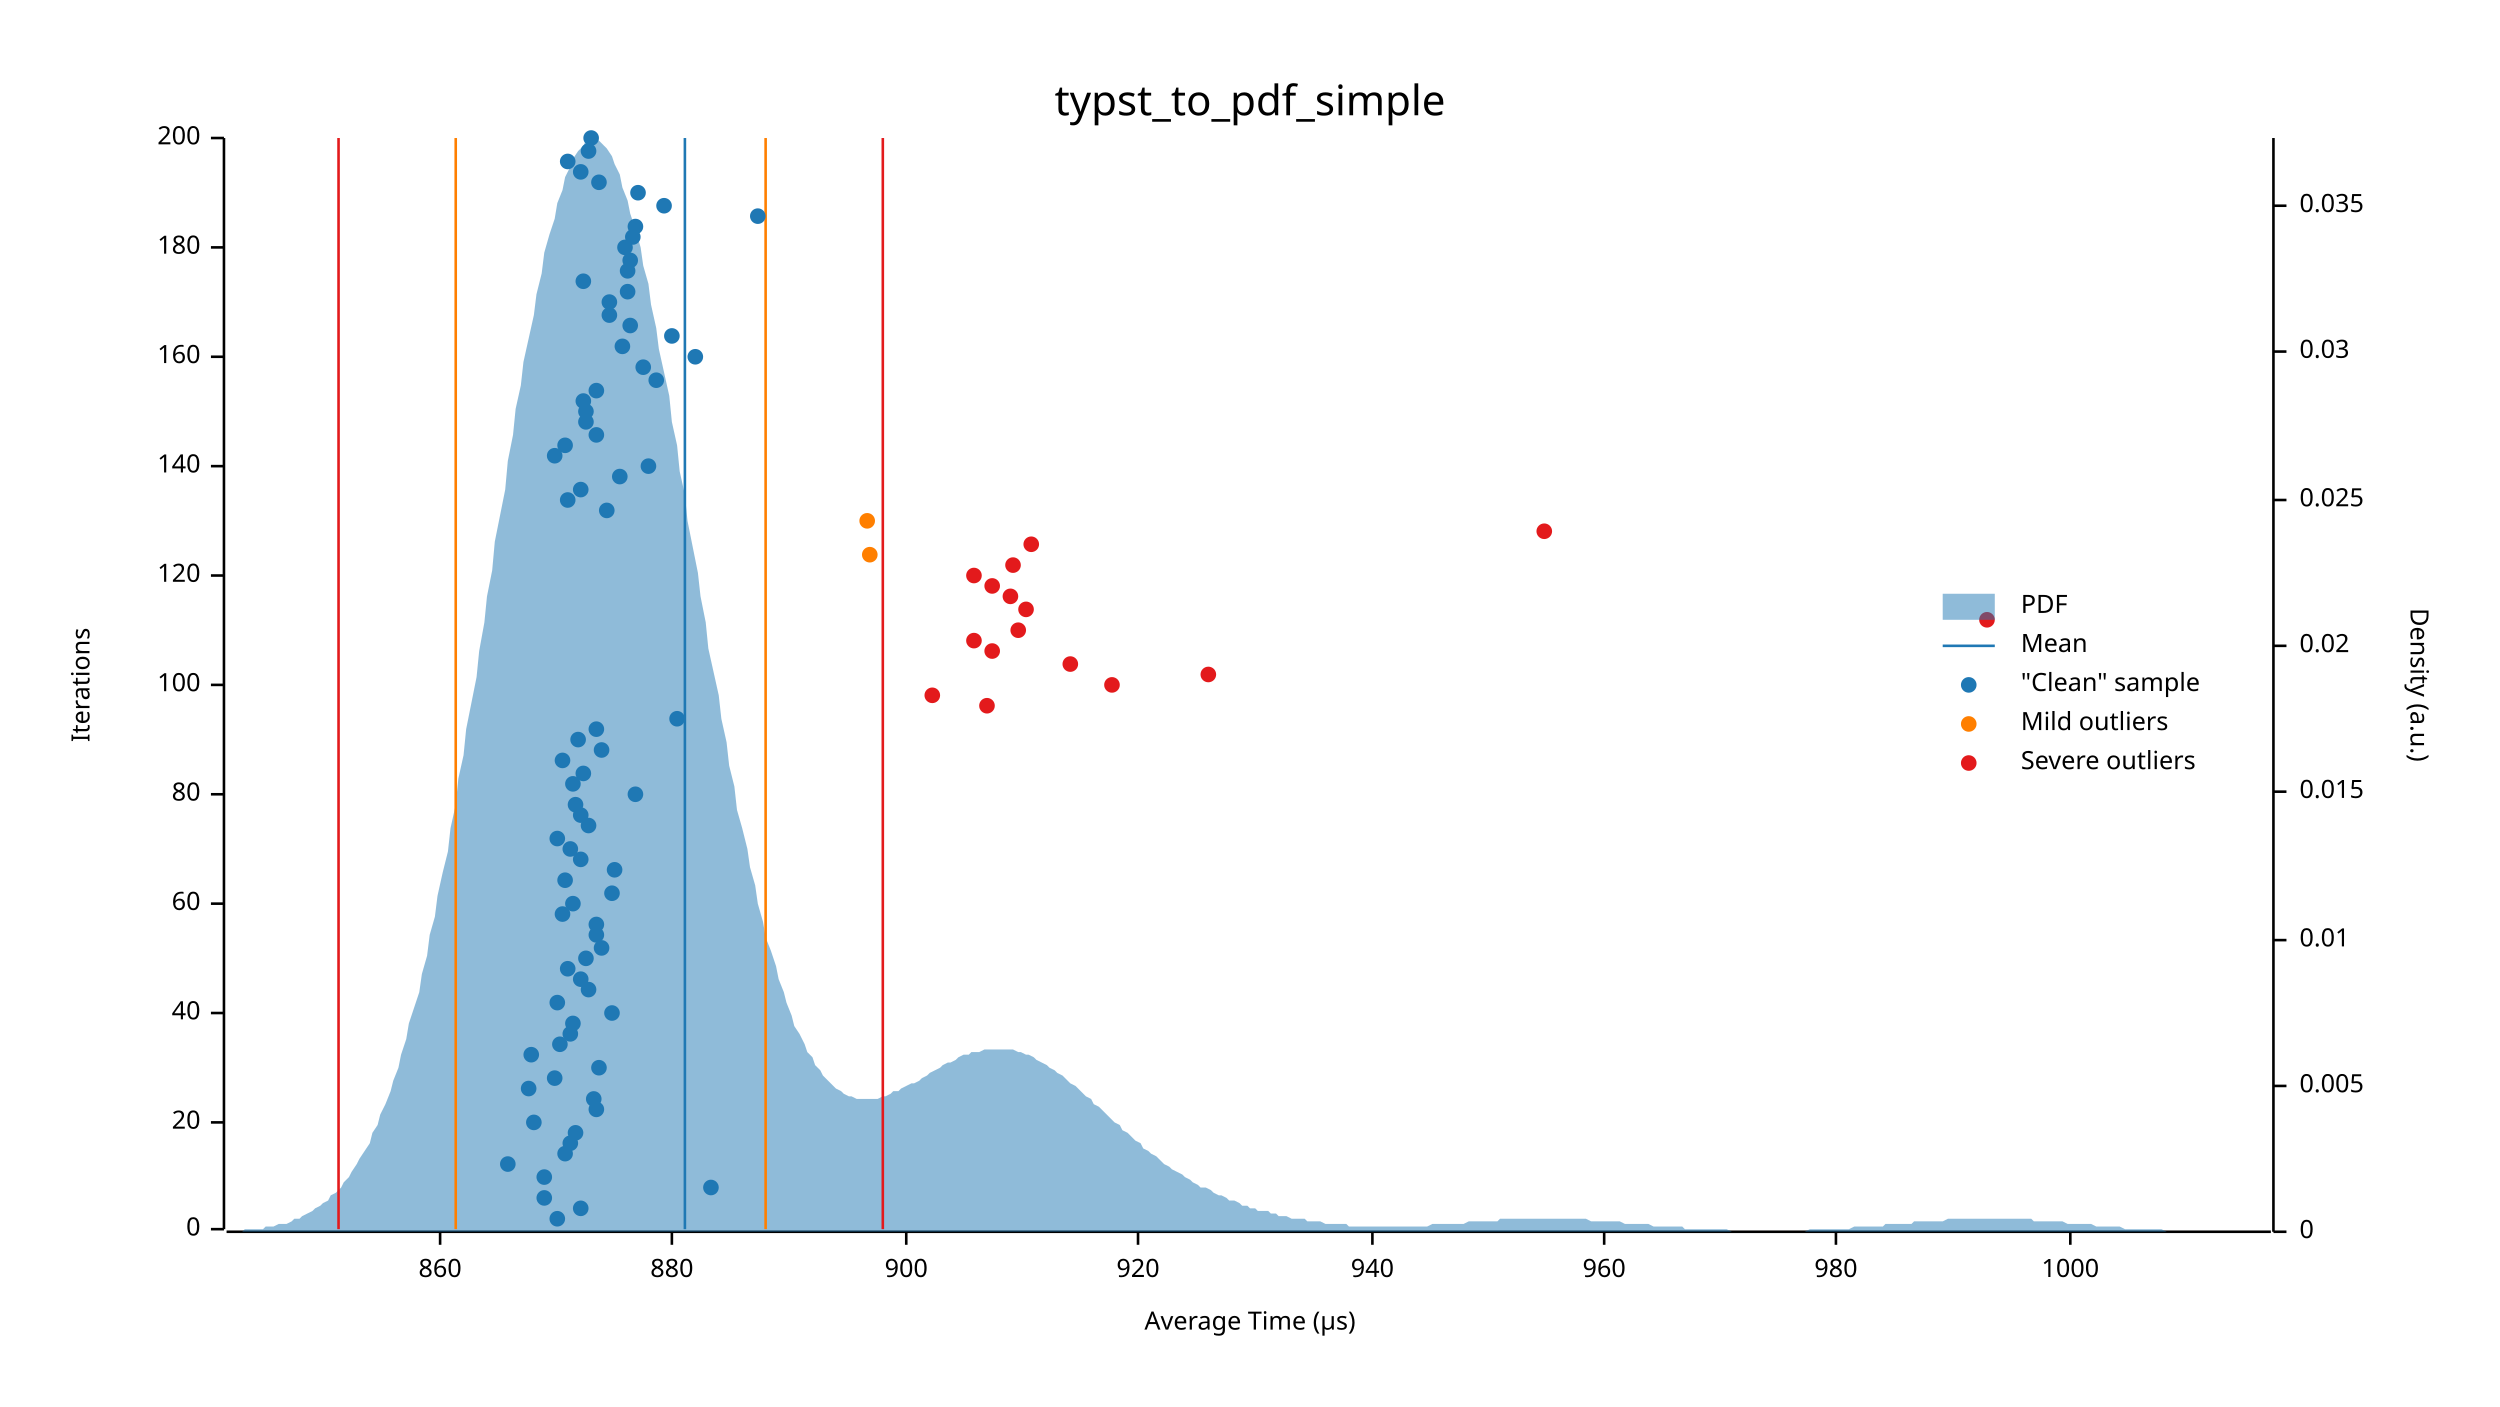
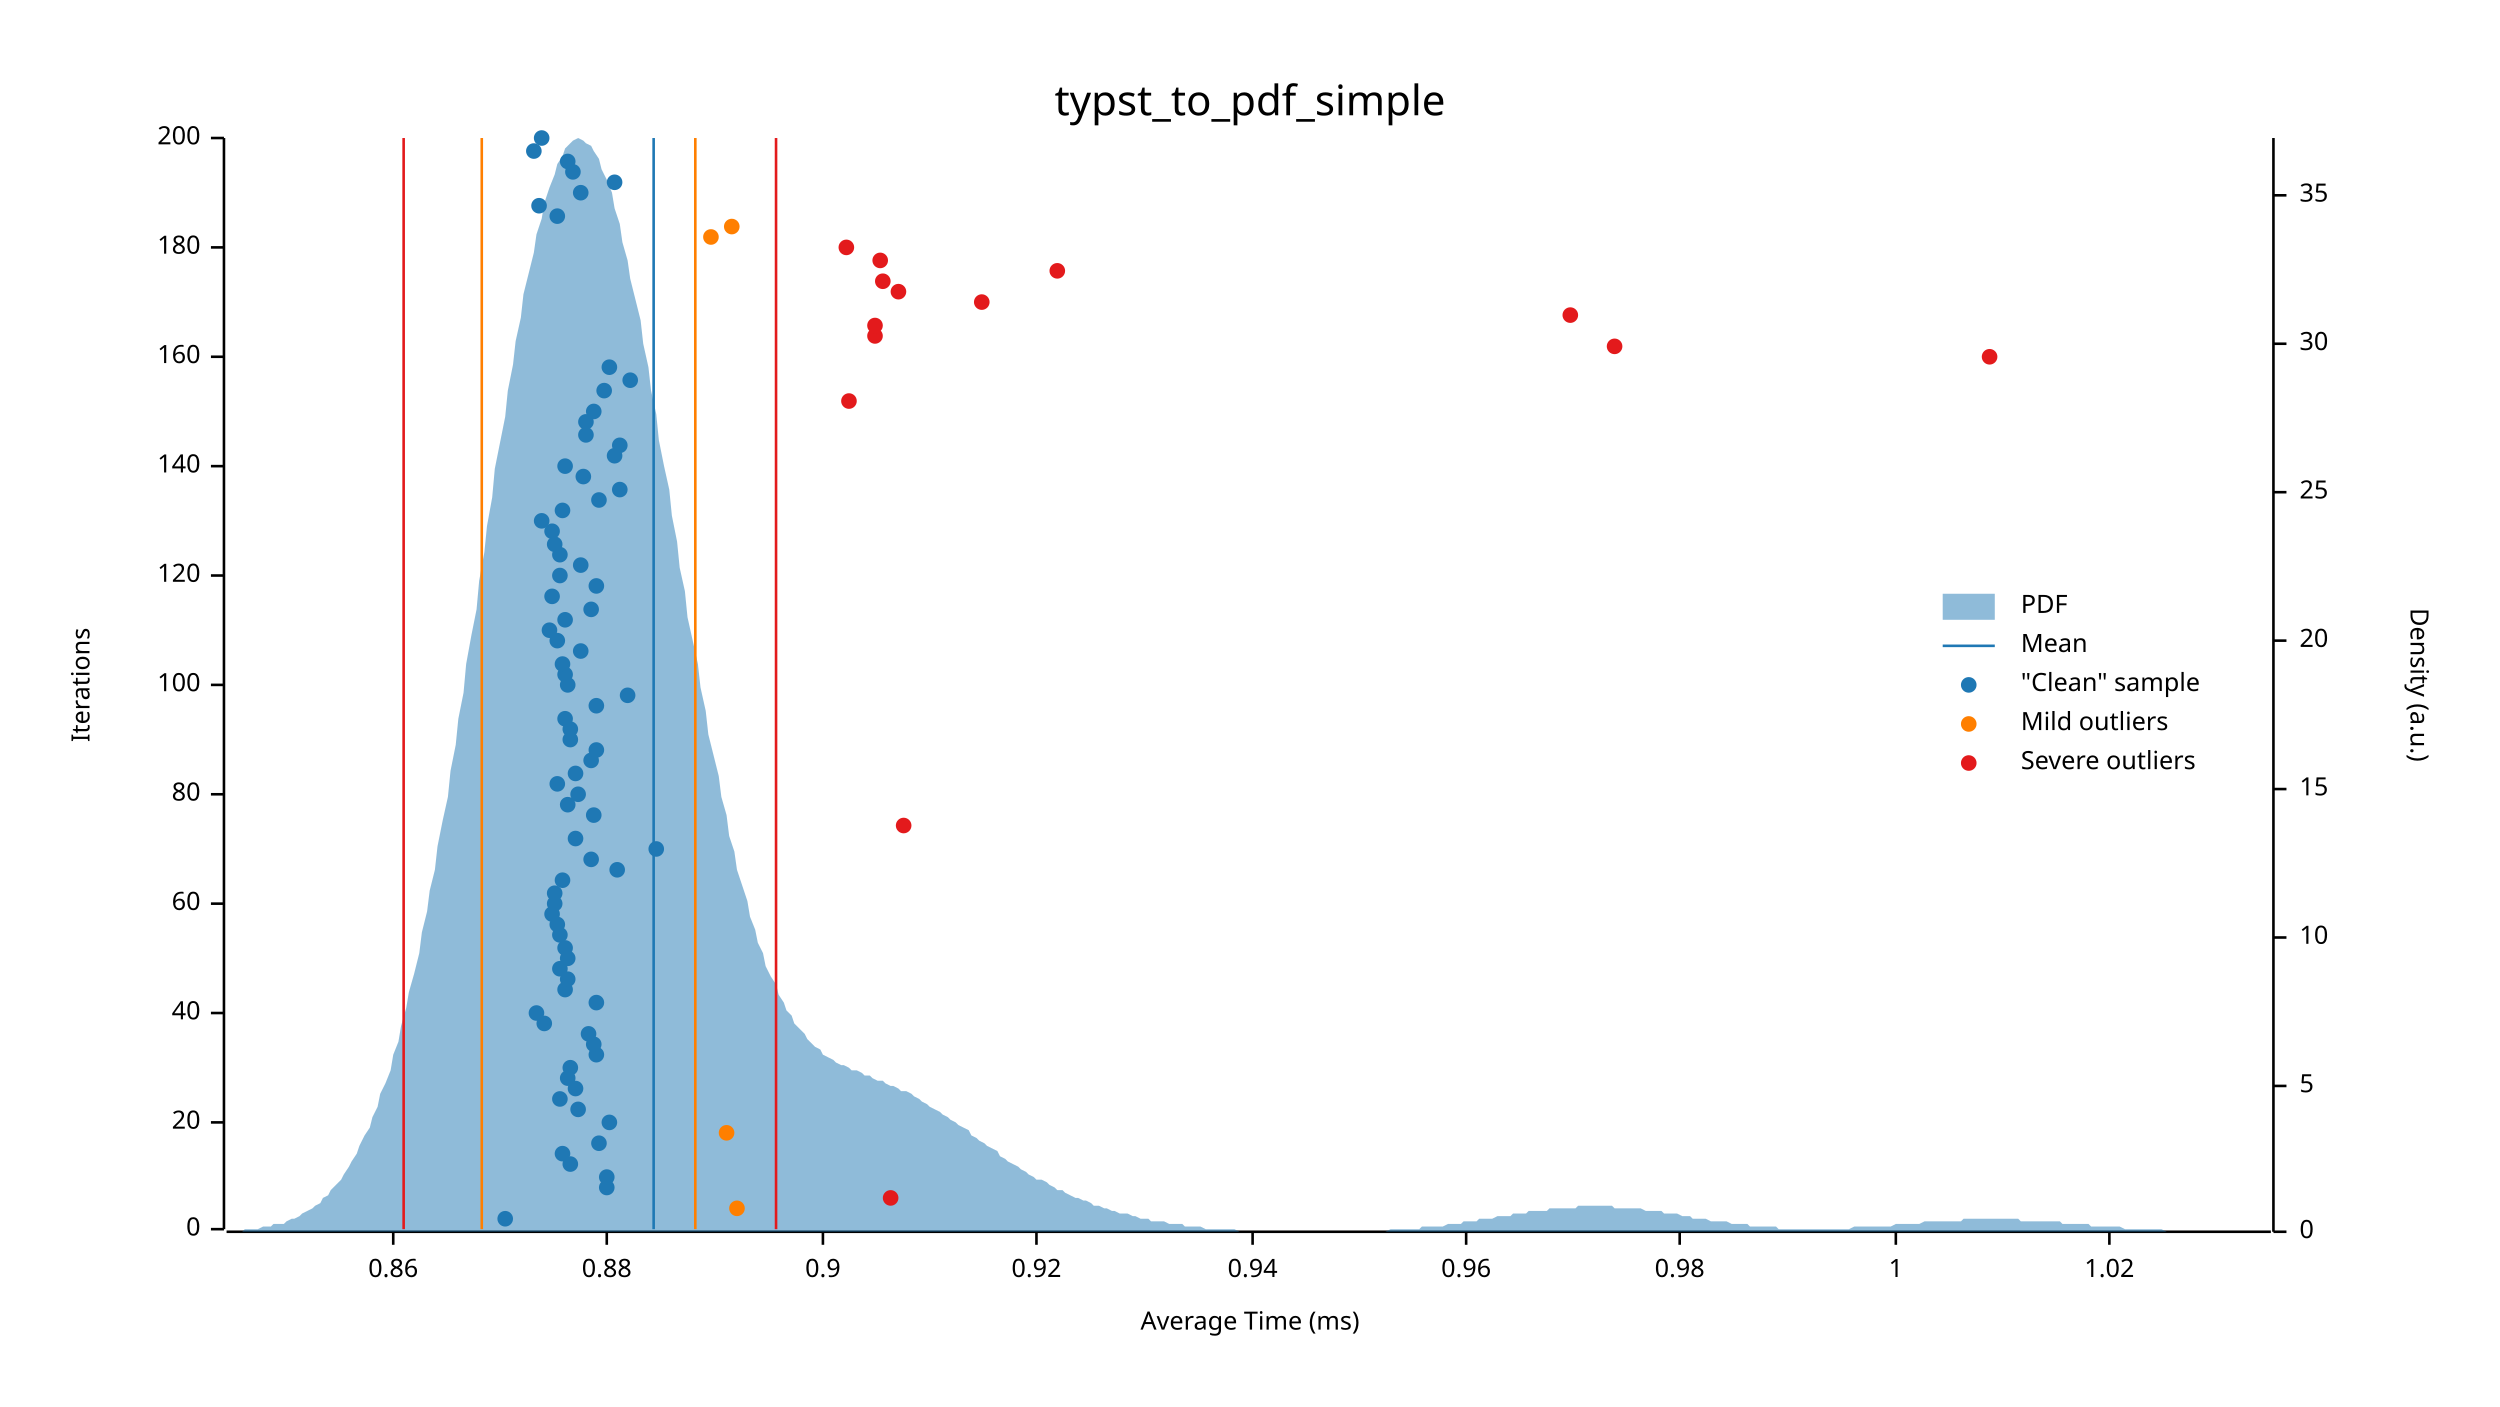
<svg xmlns="http://www.w3.org/2000/svg" width="960" height="540" viewBox="0 0 960 540">
  <text x="480" y="32" dy="0.76em" text-anchor="middle" font-family="sans-serif" font-size="16.129" opacity="1" fill="#000000">
typst_to_pdf_simple
</text>
  <text x="27" y="263" dy="0.76em" text-anchor="middle" font-family="sans-serif" font-size="9.677" opacity="1" fill="#000000" transform="rotate(270, 27, 263)">
Iterations
</text>
  <text x="480" y="513" dy="-0.5ex" text-anchor="middle" font-family="sans-serif" font-size="9.677" opacity="1" fill="#000000">
- Average Time (µs)
+ Average Time (ms)
</text>
  <polyline fill="none" opacity="1" stroke="#000000" stroke-width="1" points="86,53 86,472 " />
  <text x="77" y="472" dy="0.5ex" text-anchor="end" font-family="sans-serif" font-size="9.677" opacity="1" fill="#000000">
0
</text>
  <polyline fill="none" opacity="1" stroke="#000000" stroke-width="1" points="81,472 86,472 " />
  <text x="77" y="431" dy="0.5ex" text-anchor="end" font-family="sans-serif" font-size="9.677" opacity="1" fill="#000000">
20
</text>
  <polyline fill="none" opacity="1" stroke="#000000" stroke-width="1" points="81,431 86,431 " />
  <text x="77" y="389" dy="0.5ex" text-anchor="end" font-family="sans-serif" font-size="9.677" opacity="1" fill="#000000">
40
</text>
  <polyline fill="none" opacity="1" stroke="#000000" stroke-width="1" points="81,389 86,389 " />
  <text x="77" y="347" dy="0.5ex" text-anchor="end" font-family="sans-serif" font-size="9.677" opacity="1" fill="#000000">
60
</text>
  <polyline fill="none" opacity="1" stroke="#000000" stroke-width="1" points="81,347 86,347 " />
  <text x="77" y="305" dy="0.5ex" text-anchor="end" font-family="sans-serif" font-size="9.677" opacity="1" fill="#000000">
80
</text>
  <polyline fill="none" opacity="1" stroke="#000000" stroke-width="1" points="81,305 86,305 " />
  <text x="77" y="263" dy="0.5ex" text-anchor="end" font-family="sans-serif" font-size="9.677" opacity="1" fill="#000000">
100
</text>
  <polyline fill="none" opacity="1" stroke="#000000" stroke-width="1" points="81,263 86,263 " />
  <text x="77" y="221" dy="0.5ex" text-anchor="end" font-family="sans-serif" font-size="9.677" opacity="1" fill="#000000">
120
</text>
  <polyline fill="none" opacity="1" stroke="#000000" stroke-width="1" points="81,221 86,221 " />
  <text x="77" y="179" dy="0.5ex" text-anchor="end" font-family="sans-serif" font-size="9.677" opacity="1" fill="#000000">
140
</text>
  <polyline fill="none" opacity="1" stroke="#000000" stroke-width="1" points="81,179 86,179 " />
  <text x="77" y="137" dy="0.5ex" text-anchor="end" font-family="sans-serif" font-size="9.677" opacity="1" fill="#000000">
160
</text>
  <polyline fill="none" opacity="1" stroke="#000000" stroke-width="1" points="81,137 86,137 " />
  <text x="77" y="95" dy="0.5ex" text-anchor="end" font-family="sans-serif" font-size="9.677" opacity="1" fill="#000000">
180
</text>
  <polyline fill="none" opacity="1" stroke="#000000" stroke-width="1" points="81,95 86,95 " />
  <text x="77" y="53" dy="0.5ex" text-anchor="end" font-family="sans-serif" font-size="9.677" opacity="1" fill="#000000">
200
</text>
  <polyline fill="none" opacity="1" stroke="#000000" stroke-width="1" points="81,53 86,53 " />
  <polyline fill="none" opacity="1" stroke="#000000" stroke-width="1" points="87,473 872,473 " />
-   <text x="169" y="483" dy="0.76em" text-anchor="middle" font-family="sans-serif" font-size="9.677" opacity="1" fill="#000000">
- 860
- </text>
-   <polyline fill="none" opacity="1" stroke="#000000" stroke-width="1" points="169,473 169,478 " />
-   <text x="258" y="483" dy="0.76em" text-anchor="middle" font-family="sans-serif" font-size="9.677" opacity="1" fill="#000000">
- 880
- </text>
-   <polyline fill="none" opacity="1" stroke="#000000" stroke-width="1" points="258,473 258,478 " />
-   <text x="348" y="483" dy="0.76em" text-anchor="middle" font-family="sans-serif" font-size="9.677" opacity="1" fill="#000000">
- 900
- </text>
-   <polyline fill="none" opacity="1" stroke="#000000" stroke-width="1" points="348,473 348,478 " />
-   <text x="437" y="483" dy="0.76em" text-anchor="middle" font-family="sans-serif" font-size="9.677" opacity="1" fill="#000000">
- 920
- </text>
-   <polyline fill="none" opacity="1" stroke="#000000" stroke-width="1" points="437,473 437,478 " />
-   <text x="527" y="483" dy="0.76em" text-anchor="middle" font-family="sans-serif" font-size="9.677" opacity="1" fill="#000000">
- 940
- </text>
-   <polyline fill="none" opacity="1" stroke="#000000" stroke-width="1" points="527,473 527,478 " />
-   <text x="616" y="483" dy="0.76em" text-anchor="middle" font-family="sans-serif" font-size="9.677" opacity="1" fill="#000000">
- 960
- </text>
-   <polyline fill="none" opacity="1" stroke="#000000" stroke-width="1" points="616,473 616,478 " />
-   <text x="705" y="483" dy="0.76em" text-anchor="middle" font-family="sans-serif" font-size="9.677" opacity="1" fill="#000000">
- 980
- </text>
-   <polyline fill="none" opacity="1" stroke="#000000" stroke-width="1" points="705,473 705,478 " />
-   <text x="795" y="483" dy="0.76em" text-anchor="middle" font-family="sans-serif" font-size="9.677" opacity="1" fill="#000000">
- 1000
- </text>
-   <polyline fill="none" opacity="1" stroke="#000000" stroke-width="1" points="795,473 795,478 " />
+   <text x="151" y="483" dy="0.76em" text-anchor="middle" font-family="sans-serif" font-size="9.677" opacity="1" fill="#000000">
+ 0.86
+ </text>
+   <polyline fill="none" opacity="1" stroke="#000000" stroke-width="1" points="151,473 151,478 " />
+   <text x="233" y="483" dy="0.76em" text-anchor="middle" font-family="sans-serif" font-size="9.677" opacity="1" fill="#000000">
+ 0.88
+ </text>
+   <polyline fill="none" opacity="1" stroke="#000000" stroke-width="1" points="233,473 233,478 " />
+   <text x="316" y="483" dy="0.76em" text-anchor="middle" font-family="sans-serif" font-size="9.677" opacity="1" fill="#000000">
+ 0.9
+ </text>
+   <polyline fill="none" opacity="1" stroke="#000000" stroke-width="1" points="316,473 316,478 " />
+   <text x="398" y="483" dy="0.76em" text-anchor="middle" font-family="sans-serif" font-size="9.677" opacity="1" fill="#000000">
+ 0.92
+ </text>
+   <polyline fill="none" opacity="1" stroke="#000000" stroke-width="1" points="398,473 398,478 " />
+   <text x="481" y="483" dy="0.76em" text-anchor="middle" font-family="sans-serif" font-size="9.677" opacity="1" fill="#000000">
+ 0.94
+ </text>
+   <polyline fill="none" opacity="1" stroke="#000000" stroke-width="1" points="481,473 481,478 " />
+   <text x="563" y="483" dy="0.76em" text-anchor="middle" font-family="sans-serif" font-size="9.677" opacity="1" fill="#000000">
+ 0.96
+ </text>
+   <polyline fill="none" opacity="1" stroke="#000000" stroke-width="1" points="563,473 563,478 " />
+   <text x="645" y="483" dy="0.76em" text-anchor="middle" font-family="sans-serif" font-size="9.677" opacity="1" fill="#000000">
+ 0.98
+ </text>
+   <polyline fill="none" opacity="1" stroke="#000000" stroke-width="1" points="645,473 645,478 " />
+   <text x="728" y="483" dy="0.76em" text-anchor="middle" font-family="sans-serif" font-size="9.677" opacity="1" fill="#000000">
+ 1
+ </text>
+   <polyline fill="none" opacity="1" stroke="#000000" stroke-width="1" points="728,473 728,478 " />
+   <text x="810" y="483" dy="0.76em" text-anchor="middle" font-family="sans-serif" font-size="9.677" opacity="1" fill="#000000">
+ 1.02
+ </text>
+   <polyline fill="none" opacity="1" stroke="#000000" stroke-width="1" points="810,473 810,478 " />
  <text x="933" y="263" dy="0.76em" text-anchor="middle" font-family="sans-serif" font-size="9.677" opacity="1" fill="#000000" transform="rotate(90, 933, 263)">
Density (a.u.)
</text>
  <polyline fill="none" opacity="1" stroke="#000000" stroke-width="1" points="873,53 873,473 " />
  <text x="883" y="473" dy="0.5ex" text-anchor="start" font-family="sans-serif" font-size="9.677" opacity="1" fill="#000000">
0
</text>
  <polyline fill="none" opacity="1" stroke="#000000" stroke-width="1" points="873,473 878,473 " />
  <text x="883" y="417" dy="0.5ex" text-anchor="start" font-family="sans-serif" font-size="9.677" opacity="1" fill="#000000">
- 0.005
+ 5
</text>
  <polyline fill="none" opacity="1" stroke="#000000" stroke-width="1" points="873,417 878,417 " />
-   <text x="883" y="361" dy="0.5ex" text-anchor="start" font-family="sans-serif" font-size="9.677" opacity="1" fill="#000000">
- 0.01
- </text>
-   <polyline fill="none" opacity="1" stroke="#000000" stroke-width="1" points="873,361 878,361 " />
-   <text x="883" y="304" dy="0.5ex" text-anchor="start" font-family="sans-serif" font-size="9.677" opacity="1" fill="#000000">
- 0.015
- </text>
-   <polyline fill="none" opacity="1" stroke="#000000" stroke-width="1" points="873,304 878,304 " />
-   <text x="883" y="248" dy="0.5ex" text-anchor="start" font-family="sans-serif" font-size="9.677" opacity="1" fill="#000000">
- 0.02
- </text>
-   <polyline fill="none" opacity="1" stroke="#000000" stroke-width="1" points="873,248 878,248 " />
-   <text x="883" y="192" dy="0.5ex" text-anchor="start" font-family="sans-serif" font-size="9.677" opacity="1" fill="#000000">
- 0.025
- </text>
-   <polyline fill="none" opacity="1" stroke="#000000" stroke-width="1" points="873,192 878,192 " />
-   <text x="883" y="135" dy="0.5ex" text-anchor="start" font-family="sans-serif" font-size="9.677" opacity="1" fill="#000000">
- 0.03
- </text>
-   <polyline fill="none" opacity="1" stroke="#000000" stroke-width="1" points="873,135 878,135 " />
-   <text x="883" y="79" dy="0.5ex" text-anchor="start" font-family="sans-serif" font-size="9.677" opacity="1" fill="#000000">
- 0.035
- </text>
-   <polyline fill="none" opacity="1" stroke="#000000" stroke-width="1" points="873,79 878,79 " />
-   <polygon opacity="0.5" fill="#1F78B4" points="87,473 88,473 90,473 91,473 93,473 94,472 96,472 98,472 99,472 101,472 102,471 104,471 105,471 107,470 109,470 110,470 112,469 113,468 115,468 116,467 118,466 120,465 121,464 123,463 124,462 126,461 127,459 129,458 131,456 132,454 134,452 135,450 137,447 138,445 140,442 142,439 143,435 145,432 146,428 148,424 150,419 151,415 153,410 154,405 156,399 157,393 159,387 161,381 162,374 164,367 165,359 167,352 168,344 170,335 172,327 173,318 175,309 176,299 178,290 179,280 181,270 183,260 184,250 186,239 187,229 189,219 190,208 192,198 194,188 195,177 197,167 198,157 200,148 201,139 203,130 205,121 206,113 208,105 209,97 211,90 213,84 214,78 216,73 217,68 219,64 220,61 222,58 224,56 225,54 227,54 228,53 230,54 231,55 233,57 235,60 236,63 238,67 239,72 241,77 242,82 244,88 246,95 247,102 249,109 250,117 252,126 253,134 255,143 257,152 258,162 260,171 261,181 263,190 264,200 266,210 268,220 269,229 271,239 272,249 274,258 276,267 277,276 279,285 280,294 282,302 283,311 285,318 287,326 288,333 290,340 291,347 293,354 294,360 296,365 298,371 299,376 301,381 302,385 304,390 305,394 307,397 309,401 310,404 312,406 313,409 315,411 316,413 318,415 320,417 321,418 323,419 324,420 326,421 327,421 329,422 331,422 332,422 334,422 335,422 337,422 339,421 340,421 342,420 343,419 345,419 346,418 348,417 350,416 351,416 353,415 354,414 356,413 357,412 359,411 361,410 362,409 364,408 365,408 367,407 368,406 370,405 372,405 373,404 375,404 376,404 378,403 379,403 381,403 383,403 384,403 386,403 387,403 389,403 391,404 392,404 394,405 395,405 397,406 398,407 400,408 402,409 403,410 405,411 406,412 408,413 409,414 411,416 413,417 414,418 416,420 417,421 419,422 420,424 422,425 424,427 425,428 427,430 428,431 430,432 431,434 433,435 435,437 436,438 438,439 439,441 441,442 442,443 444,444 446,446 447,447 449,448 450,449 452,450 454,451 455,452 457,453 458,454 460,455 461,456 463,456 465,457 466,458 468,459 469,459 471,460 472,461 474,461 476,462 477,463 479,463 480,464 482,464 483,465 485,465 487,465 488,466 490,466 491,467 493,467 494,467 496,468 498,468 499,468 501,468 502,469 504,469 505,469 507,469 509,470 510,470 512,470 513,470 515,470 517,470 518,471 520,471 521,471 523,471 524,471 526,471 528,471 529,471 531,471 532,471 534,471 535,471 537,471 539,471 540,471 542,471 543,471 545,471 546,471 548,471 550,470 551,470 553,470 554,470 556,470 557,470 559,470 561,470 562,470 564,469 565,469 567,469 568,469 570,469 572,469 573,469 575,469 576,468 578,468 580,468 581,468 583,468 584,468 586,468 587,468 589,468 591,468 592,468 594,468 595,468 597,468 598,468 600,468 602,468 603,468 605,468 606,468 608,468 609,468 611,469 613,469 614,469 616,469 617,469 619,469 620,469 622,469 624,470 625,470 627,470 628,470 630,470 632,470 633,470 635,471 636,471 638,471 639,471 641,471 643,471 644,471 646,471 647,472 649,472 650,472 652,472 654,472 655,472 657,472 658,472 660,472 661,472 663,472 665,473 666,473 668,473 669,473 671,473 672,473 674,473 676,473 677,473 679,473 680,473 682,473 683,473 685,473 687,473 688,473 690,473 691,473 693,473 695,472 696,472 698,472 699,472 701,472 702,472 704,472 706,472 707,472 709,472 710,472 712,471 713,471 715,471 717,471 718,471 720,471 721,471 723,471 724,470 726,470 728,470 729,470 731,470 732,470 734,470 735,469 737,469 739,469 740,469 742,469 743,469 745,469 746,469 748,468 750,468 751,468 753,468 754,468 756,468 758,468 759,468 761,468 762,468 764,468 765,468 767,468 769,468 770,468 772,468 773,468 775,468 776,468 778,468 780,468 781,469 783,469 784,469 786,469 787,469 789,469 791,469 792,469 794,470 795,470 797,470 798,470 800,470 802,470 803,470 805,471 806,471 808,471 809,471 811,471 813,471 814,471 816,472 817,472 819,472 821,472 822,472 824,472 825,472 827,472 828,472 830,472 832,473 833,473 835,473 836,473 838,473 839,473 841,473 843,473 844,473 846,473 847,473 849,473 850,473 852,473 854,473 855,473 857,473 858,473 860,473 861,473 863,473 865,473 866,473 868,473 869,473 871,473 873,473 873,473 87,473 " />
-   <polyline fill="none" opacity="1" stroke="#1F78B4" stroke-width="1" points="263,472 263,53 " />
-   <polyline fill="none" opacity="1" stroke="#FF7F00" stroke-width="1" points="175,472 175,53 " />
-   <polyline fill="none" opacity="1" stroke="#FF7F00" stroke-width="1" points="294,472 294,53 " />
-   <polyline fill="none" opacity="1" stroke="#E31A1C" stroke-width="1" points="130,472 130,53 " />
-   <polyline fill="none" opacity="1" stroke="#E31A1C" stroke-width="1" points="339,472 339,53 " />
-   <circle cx="214" cy="468" r="3" opacity="1" fill="#1F78B4" stroke="none" stroke-width="1" />
-   <circle cx="223" cy="464" r="3" opacity="1" fill="#1F78B4" stroke="none" stroke-width="1" />
-   <circle cx="209" cy="460" r="3" opacity="1" fill="#1F78B4" stroke="none" stroke-width="1" />
-   <circle cx="273" cy="456" r="3" opacity="1" fill="#1F78B4" stroke="none" stroke-width="1" />
-   <circle cx="209" cy="452" r="3" opacity="1" fill="#1F78B4" stroke="none" stroke-width="1" />
-   <circle cx="195" cy="447" r="3" opacity="1" fill="#1F78B4" stroke="none" stroke-width="1" />
-   <circle cx="217" cy="443" r="3" opacity="1" fill="#1F78B4" stroke="none" stroke-width="1" />
-   <circle cx="219" cy="439" r="3" opacity="1" fill="#1F78B4" stroke="none" stroke-width="1" />
-   <circle cx="221" cy="435" r="3" opacity="1" fill="#1F78B4" stroke="none" stroke-width="1" />
-   <circle cx="205" cy="431" r="3" opacity="1" fill="#1F78B4" stroke="none" stroke-width="1" />
-   <circle cx="229" cy="426" r="3" opacity="1" fill="#1F78B4" stroke="none" stroke-width="1" />
-   <circle cx="228" cy="422" r="3" opacity="1" fill="#1F78B4" stroke="none" stroke-width="1" />
-   <circle cx="203" cy="418" r="3" opacity="1" fill="#1F78B4" stroke="none" stroke-width="1" />
-   <circle cx="213" cy="414" r="3" opacity="1" fill="#1F78B4" stroke="none" stroke-width="1" />
-   <circle cx="230" cy="410" r="3" opacity="1" fill="#1F78B4" stroke="none" stroke-width="1" />
-   <circle cx="204" cy="405" r="3" opacity="1" fill="#1F78B4" stroke="none" stroke-width="1" />
-   <circle cx="215" cy="401" r="3" opacity="1" fill="#1F78B4" stroke="none" stroke-width="1" />
-   <circle cx="219" cy="397" r="3" opacity="1" fill="#1F78B4" stroke="none" stroke-width="1" />
-   <circle cx="220" cy="393" r="3" opacity="1" fill="#1F78B4" stroke="none" stroke-width="1" />
-   <circle cx="235" cy="389" r="3" opacity="1" fill="#1F78B4" stroke="none" stroke-width="1" />
-   <circle cx="214" cy="385" r="3" opacity="1" fill="#1F78B4" stroke="none" stroke-width="1" />
-   <circle cx="226" cy="380" r="3" opacity="1" fill="#1F78B4" stroke="none" stroke-width="1" />
-   <circle cx="223" cy="376" r="3" opacity="1" fill="#1F78B4" stroke="none" stroke-width="1" />
-   <circle cx="218" cy="372" r="3" opacity="1" fill="#1F78B4" stroke="none" stroke-width="1" />
-   <circle cx="225" cy="368" r="3" opacity="1" fill="#1F78B4" stroke="none" stroke-width="1" />
-   <circle cx="231" cy="364" r="3" opacity="1" fill="#1F78B4" stroke="none" stroke-width="1" />
-   <circle cx="229" cy="359" r="3" opacity="1" fill="#1F78B4" stroke="none" stroke-width="1" />
-   <circle cx="229" cy="355" r="3" opacity="1" fill="#1F78B4" stroke="none" stroke-width="1" />
-   <circle cx="216" cy="351" r="3" opacity="1" fill="#1F78B4" stroke="none" stroke-width="1" />
-   <circle cx="220" cy="347" r="3" opacity="1" fill="#1F78B4" stroke="none" stroke-width="1" />
-   <circle cx="235" cy="343" r="3" opacity="1" fill="#1F78B4" stroke="none" stroke-width="1" />
-   <circle cx="217" cy="338" r="3" opacity="1" fill="#1F78B4" stroke="none" stroke-width="1" />
-   <circle cx="236" cy="334" r="3" opacity="1" fill="#1F78B4" stroke="none" stroke-width="1" />
-   <circle cx="223" cy="330" r="3" opacity="1" fill="#1F78B4" stroke="none" stroke-width="1" />
-   <circle cx="219" cy="326" r="3" opacity="1" fill="#1F78B4" stroke="none" stroke-width="1" />
-   <circle cx="214" cy="322" r="3" opacity="1" fill="#1F78B4" stroke="none" stroke-width="1" />
-   <circle cx="226" cy="317" r="3" opacity="1" fill="#1F78B4" stroke="none" stroke-width="1" />
-   <circle cx="223" cy="313" r="3" opacity="1" fill="#1F78B4" stroke="none" stroke-width="1" />
-   <circle cx="221" cy="309" r="3" opacity="1" fill="#1F78B4" stroke="none" stroke-width="1" />
-   <circle cx="244" cy="305" r="3" opacity="1" fill="#1F78B4" stroke="none" stroke-width="1" />
-   <circle cx="220" cy="301" r="3" opacity="1" fill="#1F78B4" stroke="none" stroke-width="1" />
-   <circle cx="224" cy="297" r="3" opacity="1" fill="#1F78B4" stroke="none" stroke-width="1" />
-   <circle cx="216" cy="292" r="3" opacity="1" fill="#1F78B4" stroke="none" stroke-width="1" />
-   <circle cx="231" cy="288" r="3" opacity="1" fill="#1F78B4" stroke="none" stroke-width="1" />
-   <circle cx="222" cy="284" r="3" opacity="1" fill="#1F78B4" stroke="none" stroke-width="1" />
-   <circle cx="229" cy="280" r="3" opacity="1" fill="#1F78B4" stroke="none" stroke-width="1" />
-   <circle cx="260" cy="276" r="3" opacity="1" fill="#1F78B4" stroke="none" stroke-width="1" />
-   <circle cx="233" cy="196" r="3" opacity="1" fill="#1F78B4" stroke="none" stroke-width="1" />
-   <circle cx="218" cy="192" r="3" opacity="1" fill="#1F78B4" stroke="none" stroke-width="1" />
-   <circle cx="223" cy="188" r="3" opacity="1" fill="#1F78B4" stroke="none" stroke-width="1" />
-   <circle cx="238" cy="183" r="3" opacity="1" fill="#1F78B4" stroke="none" stroke-width="1" />
-   <circle cx="249" cy="179" r="3" opacity="1" fill="#1F78B4" stroke="none" stroke-width="1" />
-   <circle cx="213" cy="175" r="3" opacity="1" fill="#1F78B4" stroke="none" stroke-width="1" />
-   <circle cx="217" cy="171" r="3" opacity="1" fill="#1F78B4" stroke="none" stroke-width="1" />
-   <circle cx="229" cy="167" r="3" opacity="1" fill="#1F78B4" stroke="none" stroke-width="1" />
+   <text x="883" y="360" dy="0.5ex" text-anchor="start" font-family="sans-serif" font-size="9.677" opacity="1" fill="#000000">
+ 10
+ </text>
+   <polyline fill="none" opacity="1" stroke="#000000" stroke-width="1" points="873,360 878,360 " />
+   <text x="883" y="303" dy="0.5ex" text-anchor="start" font-family="sans-serif" font-size="9.677" opacity="1" fill="#000000">
+ 15
+ </text>
+   <polyline fill="none" opacity="1" stroke="#000000" stroke-width="1" points="873,303 878,303 " />
+   <text x="883" y="246" dy="0.5ex" text-anchor="start" font-family="sans-serif" font-size="9.677" opacity="1" fill="#000000">
+ 20
+ </text>
+   <polyline fill="none" opacity="1" stroke="#000000" stroke-width="1" points="873,246 878,246 " />
+   <text x="883" y="189" dy="0.5ex" text-anchor="start" font-family="sans-serif" font-size="9.677" opacity="1" fill="#000000">
+ 25
+ </text>
+   <polyline fill="none" opacity="1" stroke="#000000" stroke-width="1" points="873,189 878,189 " />
+   <text x="883" y="132" dy="0.5ex" text-anchor="start" font-family="sans-serif" font-size="9.677" opacity="1" fill="#000000">
+ 30
+ </text>
+   <polyline fill="none" opacity="1" stroke="#000000" stroke-width="1" points="873,132 878,132 " />
+   <text x="883" y="75" dy="0.5ex" text-anchor="start" font-family="sans-serif" font-size="9.677" opacity="1" fill="#000000">
+ 35
+ </text>
+   <polyline fill="none" opacity="1" stroke="#000000" stroke-width="1" points="873,75 878,75 " />
+   <polygon opacity="0.5" fill="#1F78B4" points="87,473 88,473 90,473 91,473 93,473 94,472 96,472 98,472 99,472 101,471 102,471 104,471 105,470 107,470 109,470 110,469 112,468 113,468 115,467 116,466 118,465 120,464 121,463 123,462 124,460 126,459 127,457 129,455 131,453 132,451 134,448 135,446 137,443 138,440 140,436 142,433 143,429 145,425 146,420 148,416 150,411 151,405 153,400 154,394 156,387 157,381 159,374 161,366 162,358 164,350 165,342 167,334 168,325 170,315 172,306 173,296 175,286 176,276 178,266 179,255 181,244 183,234 184,223 186,212 187,202 189,191 190,180 192,170 194,160 195,150 197,140 198,131 200,122 201,113 203,105 205,97 206,90 208,84 209,78 211,72 213,67 214,63 216,60 217,57 219,55 220,54 222,53 224,54 225,55 227,56 228,58 230,61 231,65 233,69 235,74 236,80 238,86 239,93 241,100 242,107 244,115 246,123 247,132 249,141 250,150 252,159 253,169 255,179 257,188 258,198 260,208 261,218 263,227 264,237 266,246 268,255 269,264 271,273 272,282 274,290 276,298 277,306 279,313 280,321 282,327 283,334 285,340 287,346 288,352 290,357 291,362 293,366 294,371 296,375 298,378 299,382 301,385 302,388 304,390 305,393 307,395 309,397 310,399 312,401 313,402 315,403 316,405 318,406 320,407 321,408 323,409 324,409 326,410 327,411 329,411 331,412 332,413 334,413 335,414 337,415 339,415 340,416 342,417 343,417 345,418 346,419 348,419 350,420 351,421 353,422 354,423 356,424 357,425 359,426 361,427 362,428 364,429 365,430 367,431 368,432 370,433 372,434 373,436 375,437 376,438 378,439 379,440 381,441 383,442 384,444 386,445 387,446 389,447 391,448 392,449 394,450 395,451 397,452 398,453 400,453 402,454 403,455 405,456 406,457 408,457 409,458 411,459 413,460 414,460 416,461 417,461 419,462 420,463 422,463 424,464 425,464 427,465 428,465 430,466 431,466 433,466 435,467 436,467 438,468 439,468 441,468 442,469 444,469 446,469 447,469 449,470 450,470 452,470 454,470 455,471 457,471 458,471 460,471 461,471 463,472 465,472 466,472 468,472 469,472 471,472 472,472 474,472 476,473 477,473 479,473 480,473 482,473 483,473 485,473 487,473 488,473 490,473 491,473 493,473 494,473 496,473 498,473 499,473 501,473 502,473 504,473 505,473 507,473 509,473 510,473 512,473 513,473 515,473 517,473 518,473 520,473 521,473 523,473 524,473 526,473 528,473 529,473 531,473 532,473 534,472 535,472 537,472 539,472 540,472 542,472 543,472 545,472 546,471 548,471 550,471 551,471 553,471 554,471 556,470 557,470 559,470 561,470 562,469 564,469 565,469 567,469 568,468 570,468 572,468 573,468 575,467 576,467 578,467 580,467 581,466 583,466 584,466 586,466 587,465 589,465 591,465 592,465 594,465 595,464 597,464 598,464 600,464 602,464 603,464 605,464 606,463 608,463 609,463 611,463 613,463 614,463 616,463 617,463 619,463 620,464 622,464 624,464 625,464 627,464 628,464 630,464 632,465 633,465 635,465 636,465 638,465 639,466 641,466 643,466 644,466 646,467 647,467 649,467 650,468 652,468 654,468 655,468 657,469 658,469 660,469 661,469 663,469 665,470 666,470 668,470 669,470 671,470 672,471 674,471 676,471 677,471 679,471 680,471 682,471 683,472 685,472 687,472 688,472 690,472 691,472 693,472 695,472 696,472 698,472 699,472 701,472 702,472 704,472 706,472 707,472 709,472 710,472 712,471 713,471 715,471 717,471 718,471 720,471 721,471 723,471 724,471 726,471 728,470 729,470 731,470 732,470 734,470 735,470 737,470 739,469 740,469 742,469 743,469 745,469 746,469 748,469 750,469 751,469 753,469 754,468 756,468 758,468 759,468 761,468 762,468 764,468 765,468 767,468 769,468 770,468 772,468 773,468 775,468 776,469 778,469 780,469 781,469 783,469 784,469 786,469 787,469 789,469 791,469 792,470 794,470 795,470 797,470 798,470 800,470 802,470 803,471 805,471 806,471 808,471 809,471 811,471 813,471 814,471 816,472 817,472 819,472 821,472 822,472 824,472 825,472 827,472 828,472 830,472 832,473 833,473 835,473 836,473 838,473 839,473 841,473 843,473 844,473 846,473 847,473 849,473 850,473 852,473 854,473 855,473 857,473 858,473 860,473 861,473 863,473 865,473 866,473 868,473 869,473 871,473 873,473 873,473 87,473 " />
+   <polyline fill="none" opacity="1" stroke="#1F78B4" stroke-width="1" points="251,472 251,53 " />
+   <polyline fill="none" opacity="1" stroke="#FF7F00" stroke-width="1" points="185,472 185,53 " />
+   <polyline fill="none" opacity="1" stroke="#FF7F00" stroke-width="1" points="267,472 267,53 " />
+   <polyline fill="none" opacity="1" stroke="#E31A1C" stroke-width="1" points="155,472 155,53 " />
+   <polyline fill="none" opacity="1" stroke="#E31A1C" stroke-width="1" points="298,472 298,53 " />
+   <circle cx="194" cy="468" r="3" opacity="1" fill="#1F78B4" stroke="none" stroke-width="1" />
+   <circle cx="233" cy="456" r="3" opacity="1" fill="#1F78B4" stroke="none" stroke-width="1" />
+   <circle cx="233" cy="452" r="3" opacity="1" fill="#1F78B4" stroke="none" stroke-width="1" />
+   <circle cx="219" cy="447" r="3" opacity="1" fill="#1F78B4" stroke="none" stroke-width="1" />
+   <circle cx="216" cy="443" r="3" opacity="1" fill="#1F78B4" stroke="none" stroke-width="1" />
+   <circle cx="230" cy="439" r="3" opacity="1" fill="#1F78B4" stroke="none" stroke-width="1" />
+   <circle cx="234" cy="431" r="3" opacity="1" fill="#1F78B4" stroke="none" stroke-width="1" />
+   <circle cx="222" cy="426" r="3" opacity="1" fill="#1F78B4" stroke="none" stroke-width="1" />
+   <circle cx="215" cy="422" r="3" opacity="1" fill="#1F78B4" stroke="none" stroke-width="1" />
+   <circle cx="221" cy="418" r="3" opacity="1" fill="#1F78B4" stroke="none" stroke-width="1" />
+   <circle cx="218" cy="414" r="3" opacity="1" fill="#1F78B4" stroke="none" stroke-width="1" />
+   <circle cx="219" cy="410" r="3" opacity="1" fill="#1F78B4" stroke="none" stroke-width="1" />
+   <circle cx="229" cy="405" r="3" opacity="1" fill="#1F78B4" stroke="none" stroke-width="1" />
+   <circle cx="228" cy="401" r="3" opacity="1" fill="#1F78B4" stroke="none" stroke-width="1" />
+   <circle cx="226" cy="397" r="3" opacity="1" fill="#1F78B4" stroke="none" stroke-width="1" />
+   <circle cx="209" cy="393" r="3" opacity="1" fill="#1F78B4" stroke="none" stroke-width="1" />
+   <circle cx="206" cy="389" r="3" opacity="1" fill="#1F78B4" stroke="none" stroke-width="1" />
+   <circle cx="229" cy="385" r="3" opacity="1" fill="#1F78B4" stroke="none" stroke-width="1" />
+   <circle cx="217" cy="380" r="3" opacity="1" fill="#1F78B4" stroke="none" stroke-width="1" />
+   <circle cx="218" cy="376" r="3" opacity="1" fill="#1F78B4" stroke="none" stroke-width="1" />
+   <circle cx="215" cy="372" r="3" opacity="1" fill="#1F78B4" stroke="none" stroke-width="1" />
+   <circle cx="218" cy="368" r="3" opacity="1" fill="#1F78B4" stroke="none" stroke-width="1" />
+   <circle cx="217" cy="364" r="3" opacity="1" fill="#1F78B4" stroke="none" stroke-width="1" />
+   <circle cx="215" cy="359" r="3" opacity="1" fill="#1F78B4" stroke="none" stroke-width="1" />
+   <circle cx="214" cy="355" r="3" opacity="1" fill="#1F78B4" stroke="none" stroke-width="1" />
+   <circle cx="212" cy="351" r="3" opacity="1" fill="#1F78B4" stroke="none" stroke-width="1" />
+   <circle cx="213" cy="347" r="3" opacity="1" fill="#1F78B4" stroke="none" stroke-width="1" />
+   <circle cx="213" cy="343" r="3" opacity="1" fill="#1F78B4" stroke="none" stroke-width="1" />
+   <circle cx="216" cy="338" r="3" opacity="1" fill="#1F78B4" stroke="none" stroke-width="1" />
+   <circle cx="237" cy="334" r="3" opacity="1" fill="#1F78B4" stroke="none" stroke-width="1" />
+   <circle cx="227" cy="330" r="3" opacity="1" fill="#1F78B4" stroke="none" stroke-width="1" />
+   <circle cx="252" cy="326" r="3" opacity="1" fill="#1F78B4" stroke="none" stroke-width="1" />
+   <circle cx="221" cy="322" r="3" opacity="1" fill="#1F78B4" stroke="none" stroke-width="1" />
+   <circle cx="228" cy="313" r="3" opacity="1" fill="#1F78B4" stroke="none" stroke-width="1" />
+   <circle cx="218" cy="309" r="3" opacity="1" fill="#1F78B4" stroke="none" stroke-width="1" />
+   <circle cx="222" cy="305" r="3" opacity="1" fill="#1F78B4" stroke="none" stroke-width="1" />
+   <circle cx="214" cy="301" r="3" opacity="1" fill="#1F78B4" stroke="none" stroke-width="1" />
+   <circle cx="221" cy="297" r="3" opacity="1" fill="#1F78B4" stroke="none" stroke-width="1" />
+   <circle cx="227" cy="292" r="3" opacity="1" fill="#1F78B4" stroke="none" stroke-width="1" />
+   <circle cx="229" cy="288" r="3" opacity="1" fill="#1F78B4" stroke="none" stroke-width="1" />
+   <circle cx="219" cy="284" r="3" opacity="1" fill="#1F78B4" stroke="none" stroke-width="1" />
+   <circle cx="219" cy="280" r="3" opacity="1" fill="#1F78B4" stroke="none" stroke-width="1" />
+   <circle cx="217" cy="276" r="3" opacity="1" fill="#1F78B4" stroke="none" stroke-width="1" />
+   <circle cx="229" cy="271" r="3" opacity="1" fill="#1F78B4" stroke="none" stroke-width="1" />
+   <circle cx="241" cy="267" r="3" opacity="1" fill="#1F78B4" stroke="none" stroke-width="1" />
+   <circle cx="218" cy="263" r="3" opacity="1" fill="#1F78B4" stroke="none" stroke-width="1" />
+   <circle cx="217" cy="259" r="3" opacity="1" fill="#1F78B4" stroke="none" stroke-width="1" />
+   <circle cx="216" cy="255" r="3" opacity="1" fill="#1F78B4" stroke="none" stroke-width="1" />
+   <circle cx="223" cy="250" r="3" opacity="1" fill="#1F78B4" stroke="none" stroke-width="1" />
+   <circle cx="214" cy="246" r="3" opacity="1" fill="#1F78B4" stroke="none" stroke-width="1" />
+   <circle cx="211" cy="242" r="3" opacity="1" fill="#1F78B4" stroke="none" stroke-width="1" />
+   <circle cx="217" cy="238" r="3" opacity="1" fill="#1F78B4" stroke="none" stroke-width="1" />
+   <circle cx="227" cy="234" r="3" opacity="1" fill="#1F78B4" stroke="none" stroke-width="1" />
+   <circle cx="212" cy="229" r="3" opacity="1" fill="#1F78B4" stroke="none" stroke-width="1" />
+   <circle cx="229" cy="225" r="3" opacity="1" fill="#1F78B4" stroke="none" stroke-width="1" />
+   <circle cx="215" cy="221" r="3" opacity="1" fill="#1F78B4" stroke="none" stroke-width="1" />
+   <circle cx="223" cy="217" r="3" opacity="1" fill="#1F78B4" stroke="none" stroke-width="1" />
+   <circle cx="215" cy="213" r="3" opacity="1" fill="#1F78B4" stroke="none" stroke-width="1" />
+   <circle cx="213" cy="209" r="3" opacity="1" fill="#1F78B4" stroke="none" stroke-width="1" />
+   <circle cx="212" cy="204" r="3" opacity="1" fill="#1F78B4" stroke="none" stroke-width="1" />
+   <circle cx="208" cy="200" r="3" opacity="1" fill="#1F78B4" stroke="none" stroke-width="1" />
+   <circle cx="216" cy="196" r="3" opacity="1" fill="#1F78B4" stroke="none" stroke-width="1" />
+   <circle cx="230" cy="192" r="3" opacity="1" fill="#1F78B4" stroke="none" stroke-width="1" />
+   <circle cx="238" cy="188" r="3" opacity="1" fill="#1F78B4" stroke="none" stroke-width="1" />
+   <circle cx="224" cy="183" r="3" opacity="1" fill="#1F78B4" stroke="none" stroke-width="1" />
+   <circle cx="217" cy="179" r="3" opacity="1" fill="#1F78B4" stroke="none" stroke-width="1" />
+   <circle cx="236" cy="175" r="3" opacity="1" fill="#1F78B4" stroke="none" stroke-width="1" />
+   <circle cx="238" cy="171" r="3" opacity="1" fill="#1F78B4" stroke="none" stroke-width="1" />
+   <circle cx="225" cy="167" r="3" opacity="1" fill="#1F78B4" stroke="none" stroke-width="1" />
  <circle cx="225" cy="162" r="3" opacity="1" fill="#1F78B4" stroke="none" stroke-width="1" />
-   <circle cx="225" cy="158" r="3" opacity="1" fill="#1F78B4" stroke="none" stroke-width="1" />
-   <circle cx="224" cy="154" r="3" opacity="1" fill="#1F78B4" stroke="none" stroke-width="1" />
-   <circle cx="229" cy="150" r="3" opacity="1" fill="#1F78B4" stroke="none" stroke-width="1" />
-   <circle cx="252" cy="146" r="3" opacity="1" fill="#1F78B4" stroke="none" stroke-width="1" />
-   <circle cx="247" cy="141" r="3" opacity="1" fill="#1F78B4" stroke="none" stroke-width="1" />
-   <circle cx="267" cy="137" r="3" opacity="1" fill="#1F78B4" stroke="none" stroke-width="1" />
-   <circle cx="239" cy="133" r="3" opacity="1" fill="#1F78B4" stroke="none" stroke-width="1" />
-   <circle cx="258" cy="129" r="3" opacity="1" fill="#1F78B4" stroke="none" stroke-width="1" />
-   <circle cx="242" cy="125" r="3" opacity="1" fill="#1F78B4" stroke="none" stroke-width="1" />
-   <circle cx="234" cy="121" r="3" opacity="1" fill="#1F78B4" stroke="none" stroke-width="1" />
-   <circle cx="234" cy="116" r="3" opacity="1" fill="#1F78B4" stroke="none" stroke-width="1" />
-   <circle cx="241" cy="112" r="3" opacity="1" fill="#1F78B4" stroke="none" stroke-width="1" />
-   <circle cx="224" cy="108" r="3" opacity="1" fill="#1F78B4" stroke="none" stroke-width="1" />
-   <circle cx="241" cy="104" r="3" opacity="1" fill="#1F78B4" stroke="none" stroke-width="1" />
-   <circle cx="242" cy="100" r="3" opacity="1" fill="#1F78B4" stroke="none" stroke-width="1" />
-   <circle cx="240" cy="95" r="3" opacity="1" fill="#1F78B4" stroke="none" stroke-width="1" />
-   <circle cx="243" cy="91" r="3" opacity="1" fill="#1F78B4" stroke="none" stroke-width="1" />
-   <circle cx="244" cy="87" r="3" opacity="1" fill="#1F78B4" stroke="none" stroke-width="1" />
-   <circle cx="291" cy="83" r="3" opacity="1" fill="#1F78B4" stroke="none" stroke-width="1" />
-   <circle cx="255" cy="79" r="3" opacity="1" fill="#1F78B4" stroke="none" stroke-width="1" />
-   <circle cx="245" cy="74" r="3" opacity="1" fill="#1F78B4" stroke="none" stroke-width="1" />
-   <circle cx="230" cy="70" r="3" opacity="1" fill="#1F78B4" stroke="none" stroke-width="1" />
-   <circle cx="223" cy="66" r="3" opacity="1" fill="#1F78B4" stroke="none" stroke-width="1" />
+   <circle cx="228" cy="158" r="3" opacity="1" fill="#1F78B4" stroke="none" stroke-width="1" />
+   <circle cx="232" cy="150" r="3" opacity="1" fill="#1F78B4" stroke="none" stroke-width="1" />
+   <circle cx="242" cy="146" r="3" opacity="1" fill="#1F78B4" stroke="none" stroke-width="1" />
+   <circle cx="234" cy="141" r="3" opacity="1" fill="#1F78B4" stroke="none" stroke-width="1" />
+   <circle cx="214" cy="83" r="3" opacity="1" fill="#1F78B4" stroke="none" stroke-width="1" />
+   <circle cx="207" cy="79" r="3" opacity="1" fill="#1F78B4" stroke="none" stroke-width="1" />
+   <circle cx="223" cy="74" r="3" opacity="1" fill="#1F78B4" stroke="none" stroke-width="1" />
+   <circle cx="236" cy="70" r="3" opacity="1" fill="#1F78B4" stroke="none" stroke-width="1" />
+   <circle cx="220" cy="66" r="3" opacity="1" fill="#1F78B4" stroke="none" stroke-width="1" />
  <circle cx="218" cy="62" r="3" opacity="1" fill="#1F78B4" stroke="none" stroke-width="1" />
-   <circle cx="226" cy="58" r="3" opacity="1" fill="#1F78B4" stroke="none" stroke-width="1" />
-   <circle cx="227" cy="53" r="3" opacity="1" fill="#1F78B4" stroke="none" stroke-width="1" />
-   <circle cx="334" cy="213" r="3" opacity="1" fill="#FF7F00" stroke="none" stroke-width="1" />
-   <circle cx="333" cy="200" r="3" opacity="1" fill="#FF7F00" stroke="none" stroke-width="1" />
-   <circle cx="379" cy="271" r="3" opacity="1" fill="#E31A1C" stroke="none" stroke-width="1" />
-   <circle cx="358" cy="267" r="3" opacity="1" fill="#E31A1C" stroke="none" stroke-width="1" />
-   <circle cx="427" cy="263" r="3" opacity="1" fill="#E31A1C" stroke="none" stroke-width="1" />
-   <circle cx="464" cy="259" r="3" opacity="1" fill="#E31A1C" stroke="none" stroke-width="1" />
-   <circle cx="411" cy="255" r="3" opacity="1" fill="#E31A1C" stroke="none" stroke-width="1" />
-   <circle cx="381" cy="250" r="3" opacity="1" fill="#E31A1C" stroke="none" stroke-width="1" />
-   <circle cx="374" cy="246" r="3" opacity="1" fill="#E31A1C" stroke="none" stroke-width="1" />
-   <circle cx="391" cy="242" r="3" opacity="1" fill="#E31A1C" stroke="none" stroke-width="1" />
-   <circle cx="763" cy="238" r="3" opacity="1" fill="#E31A1C" stroke="none" stroke-width="1" />
-   <circle cx="394" cy="234" r="3" opacity="1" fill="#E31A1C" stroke="none" stroke-width="1" />
-   <circle cx="388" cy="229" r="3" opacity="1" fill="#E31A1C" stroke="none" stroke-width="1" />
-   <circle cx="381" cy="225" r="3" opacity="1" fill="#E31A1C" stroke="none" stroke-width="1" />
-   <circle cx="374" cy="221" r="3" opacity="1" fill="#E31A1C" stroke="none" stroke-width="1" />
-   <circle cx="389" cy="217" r="3" opacity="1" fill="#E31A1C" stroke="none" stroke-width="1" />
-   <circle cx="396" cy="209" r="3" opacity="1" fill="#E31A1C" stroke="none" stroke-width="1" />
-   <circle cx="593" cy="204" r="3" opacity="1" fill="#E31A1C" stroke="none" stroke-width="1" />
+   <circle cx="205" cy="58" r="3" opacity="1" fill="#1F78B4" stroke="none" stroke-width="1" />
+   <circle cx="208" cy="53" r="3" opacity="1" fill="#1F78B4" stroke="none" stroke-width="1" />
+   <circle cx="283" cy="464" r="3" opacity="1" fill="#FF7F00" stroke="none" stroke-width="1" />
+   <circle cx="279" cy="435" r="3" opacity="1" fill="#FF7F00" stroke="none" stroke-width="1" />
+   <circle cx="273" cy="91" r="3" opacity="1" fill="#FF7F00" stroke="none" stroke-width="1" />
+   <circle cx="281" cy="87" r="3" opacity="1" fill="#FF7F00" stroke="none" stroke-width="1" />
+   <circle cx="342" cy="460" r="3" opacity="1" fill="#E31A1C" stroke="none" stroke-width="1" />
+   <circle cx="347" cy="317" r="3" opacity="1" fill="#E31A1C" stroke="none" stroke-width="1" />
+   <circle cx="326" cy="154" r="3" opacity="1" fill="#E31A1C" stroke="none" stroke-width="1" />
+   <circle cx="764" cy="137" r="3" opacity="1" fill="#E31A1C" stroke="none" stroke-width="1" />
+   <circle cx="620" cy="133" r="3" opacity="1" fill="#E31A1C" stroke="none" stroke-width="1" />
+   <circle cx="336" cy="129" r="3" opacity="1" fill="#E31A1C" stroke="none" stroke-width="1" />
+   <circle cx="336" cy="125" r="3" opacity="1" fill="#E31A1C" stroke="none" stroke-width="1" />
+   <circle cx="603" cy="121" r="3" opacity="1" fill="#E31A1C" stroke="none" stroke-width="1" />
+   <circle cx="377" cy="116" r="3" opacity="1" fill="#E31A1C" stroke="none" stroke-width="1" />
+   <circle cx="345" cy="112" r="3" opacity="1" fill="#E31A1C" stroke="none" stroke-width="1" />
+   <circle cx="339" cy="108" r="3" opacity="1" fill="#E31A1C" stroke="none" stroke-width="1" />
+   <circle cx="406" cy="104" r="3" opacity="1" fill="#E31A1C" stroke="none" stroke-width="1" />
+   <circle cx="338" cy="100" r="3" opacity="1" fill="#E31A1C" stroke="none" stroke-width="1" />
+   <circle cx="325" cy="95" r="3" opacity="1" fill="#E31A1C" stroke="none" stroke-width="1" />
  <text x="776" y="228" dy="0.76em" text-anchor="start" font-family="sans-serif" font-size="9.677" opacity="1" fill="#000000">
PDF
</text>
  <text x="776" y="243" dy="0.76em" text-anchor="start" font-family="sans-serif" font-size="9.677" opacity="1" fill="#000000">
Mean
</text>
  <text x="776" y="258" dy="0.76em" text-anchor="start" font-family="sans-serif" font-size="9.677" opacity="1" fill="#000000">
"Clean" sample
</text>
  <text x="776" y="273" dy="0.76em" text-anchor="start" font-family="sans-serif" font-size="9.677" opacity="1" fill="#000000">
Mild outliers
</text>
  <text x="776" y="288" dy="0.76em" text-anchor="start" font-family="sans-serif" font-size="9.677" opacity="1" fill="#000000">
Severe outliers
</text>
  <rect x="746" y="228" width="20" height="10" opacity="0.5" fill="#1F78B4" stroke="none" />
  <polyline fill="none" opacity="1" stroke="#1F78B4" stroke-width="1" points="746,248 766,248 " />
  <circle cx="756" cy="263" r="3" opacity="1" fill="#1F78B4" stroke="none" stroke-width="1" />
  <circle cx="756" cy="278" r="3" opacity="1" fill="#FF7F00" stroke="none" stroke-width="1" />
  <circle cx="756" cy="293" r="3" opacity="1" fill="#E31A1C" stroke="none" stroke-width="1" />
</svg>
